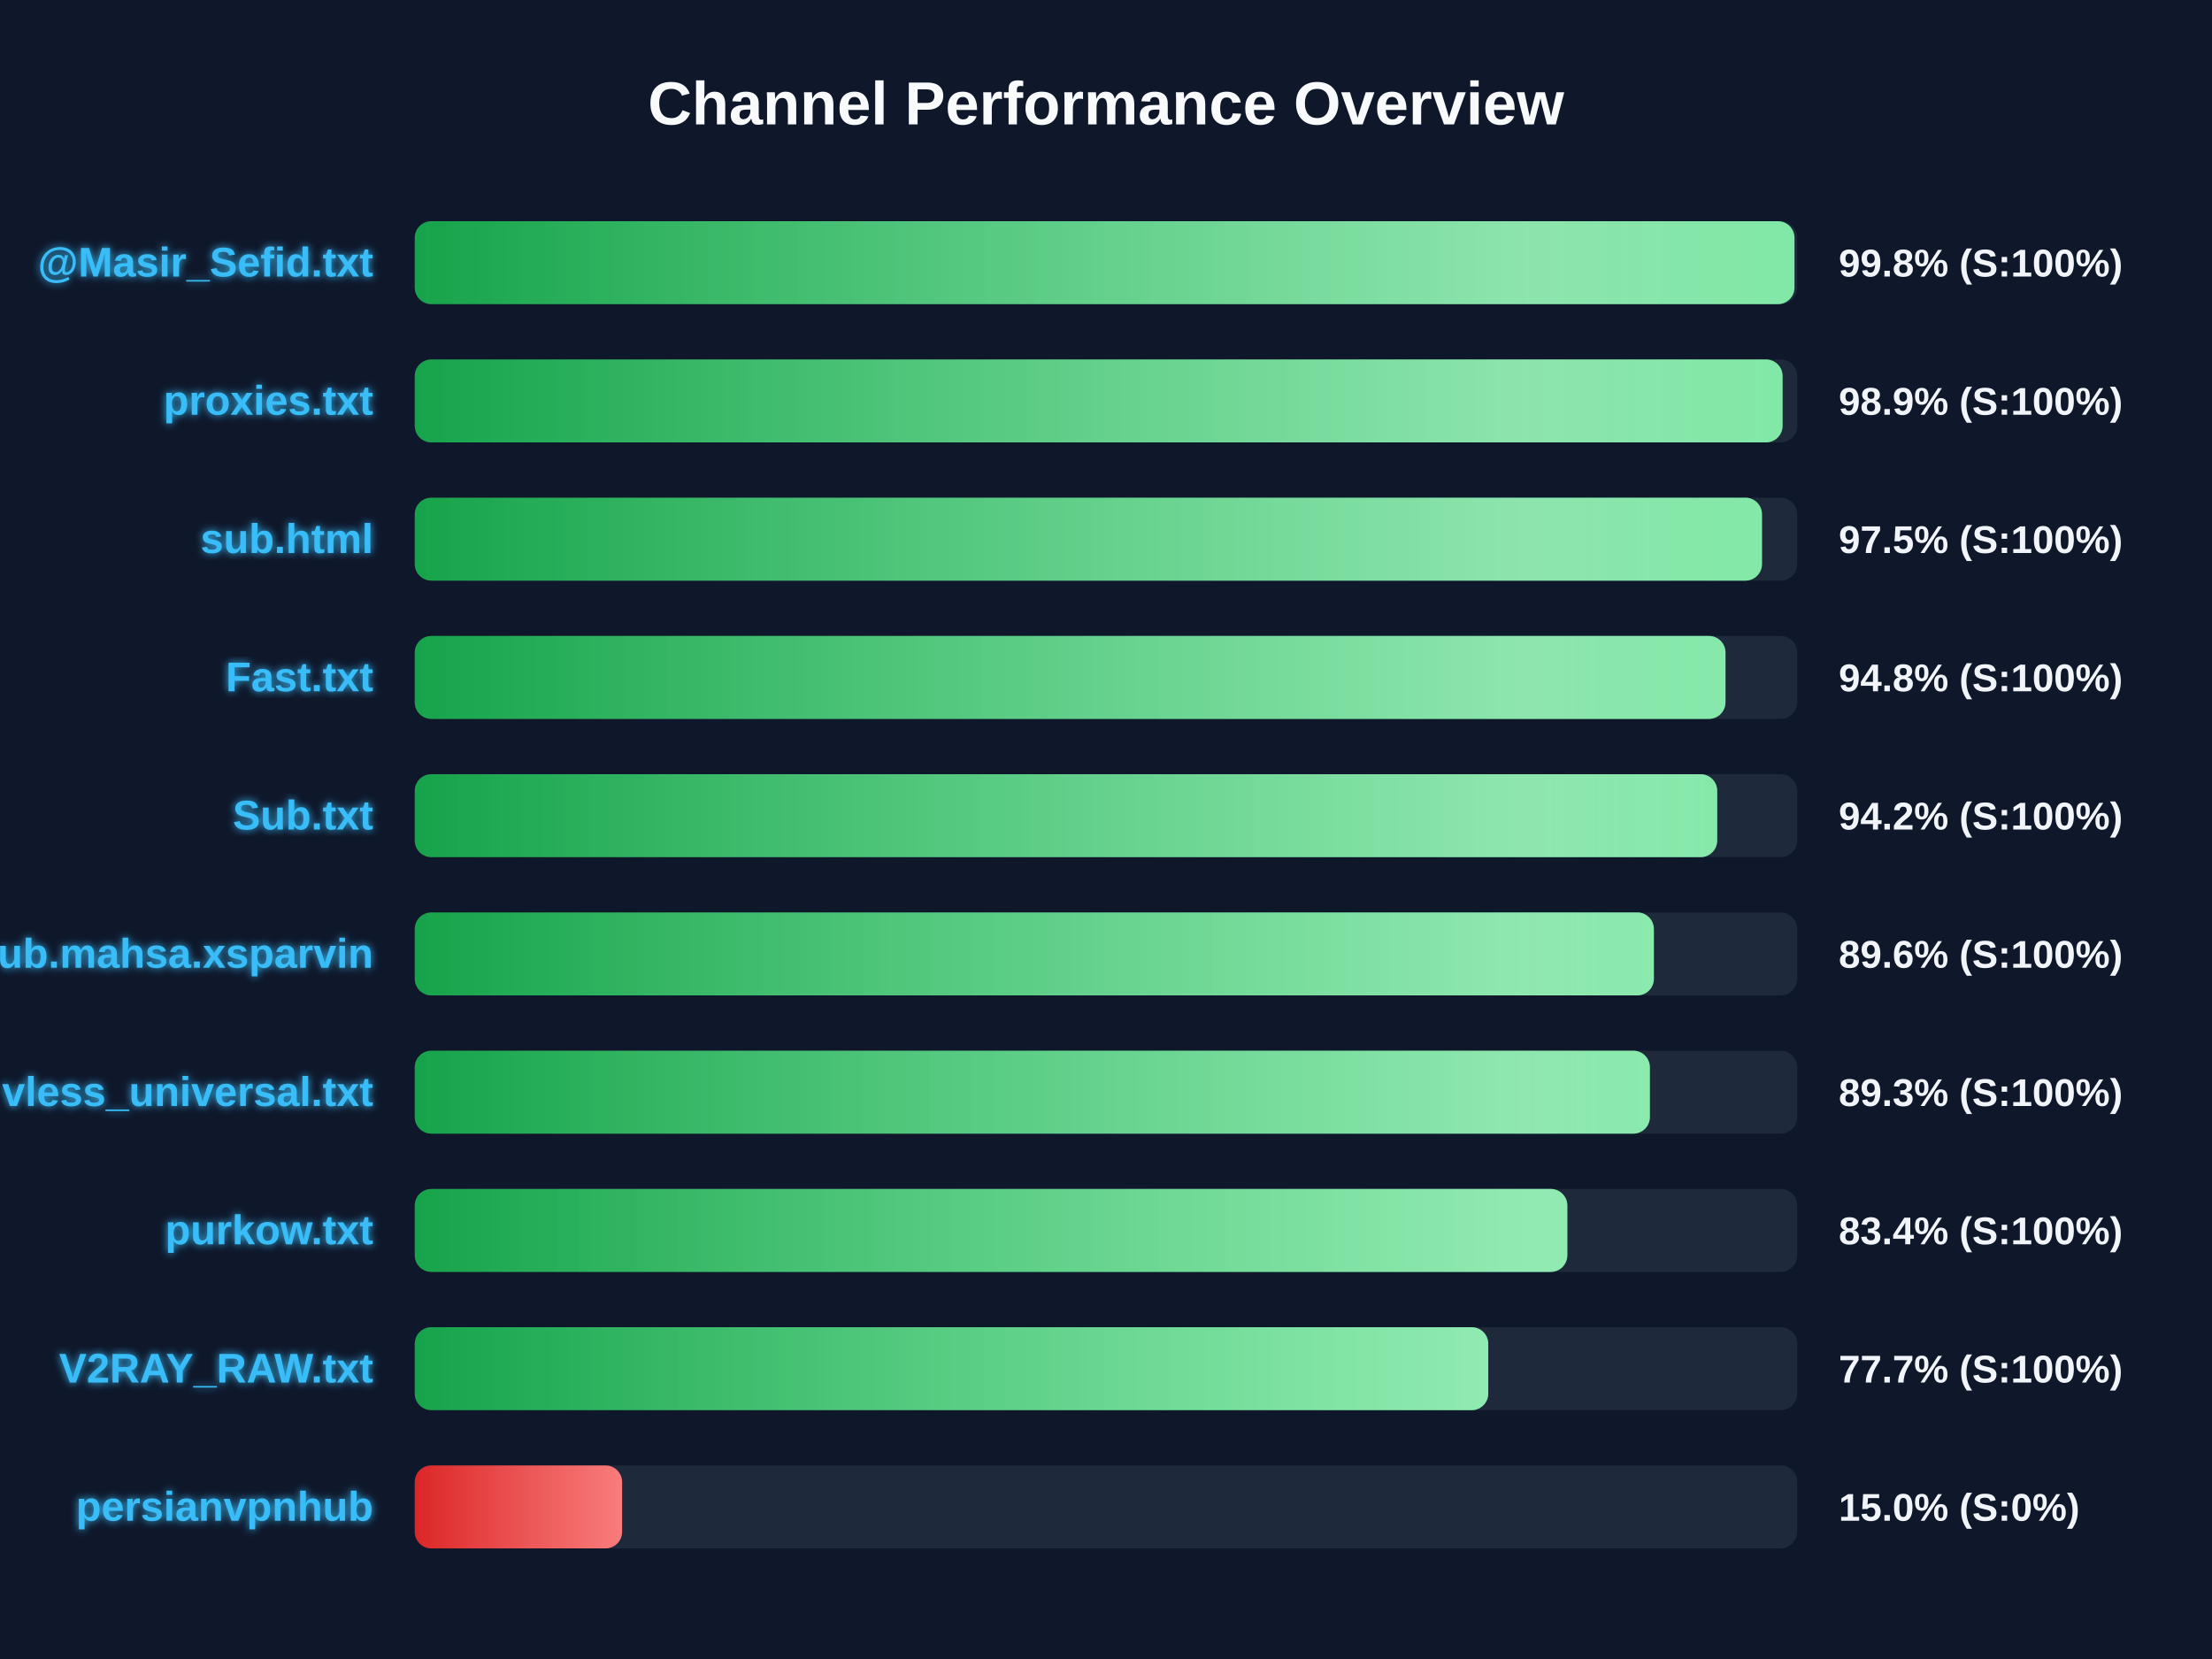
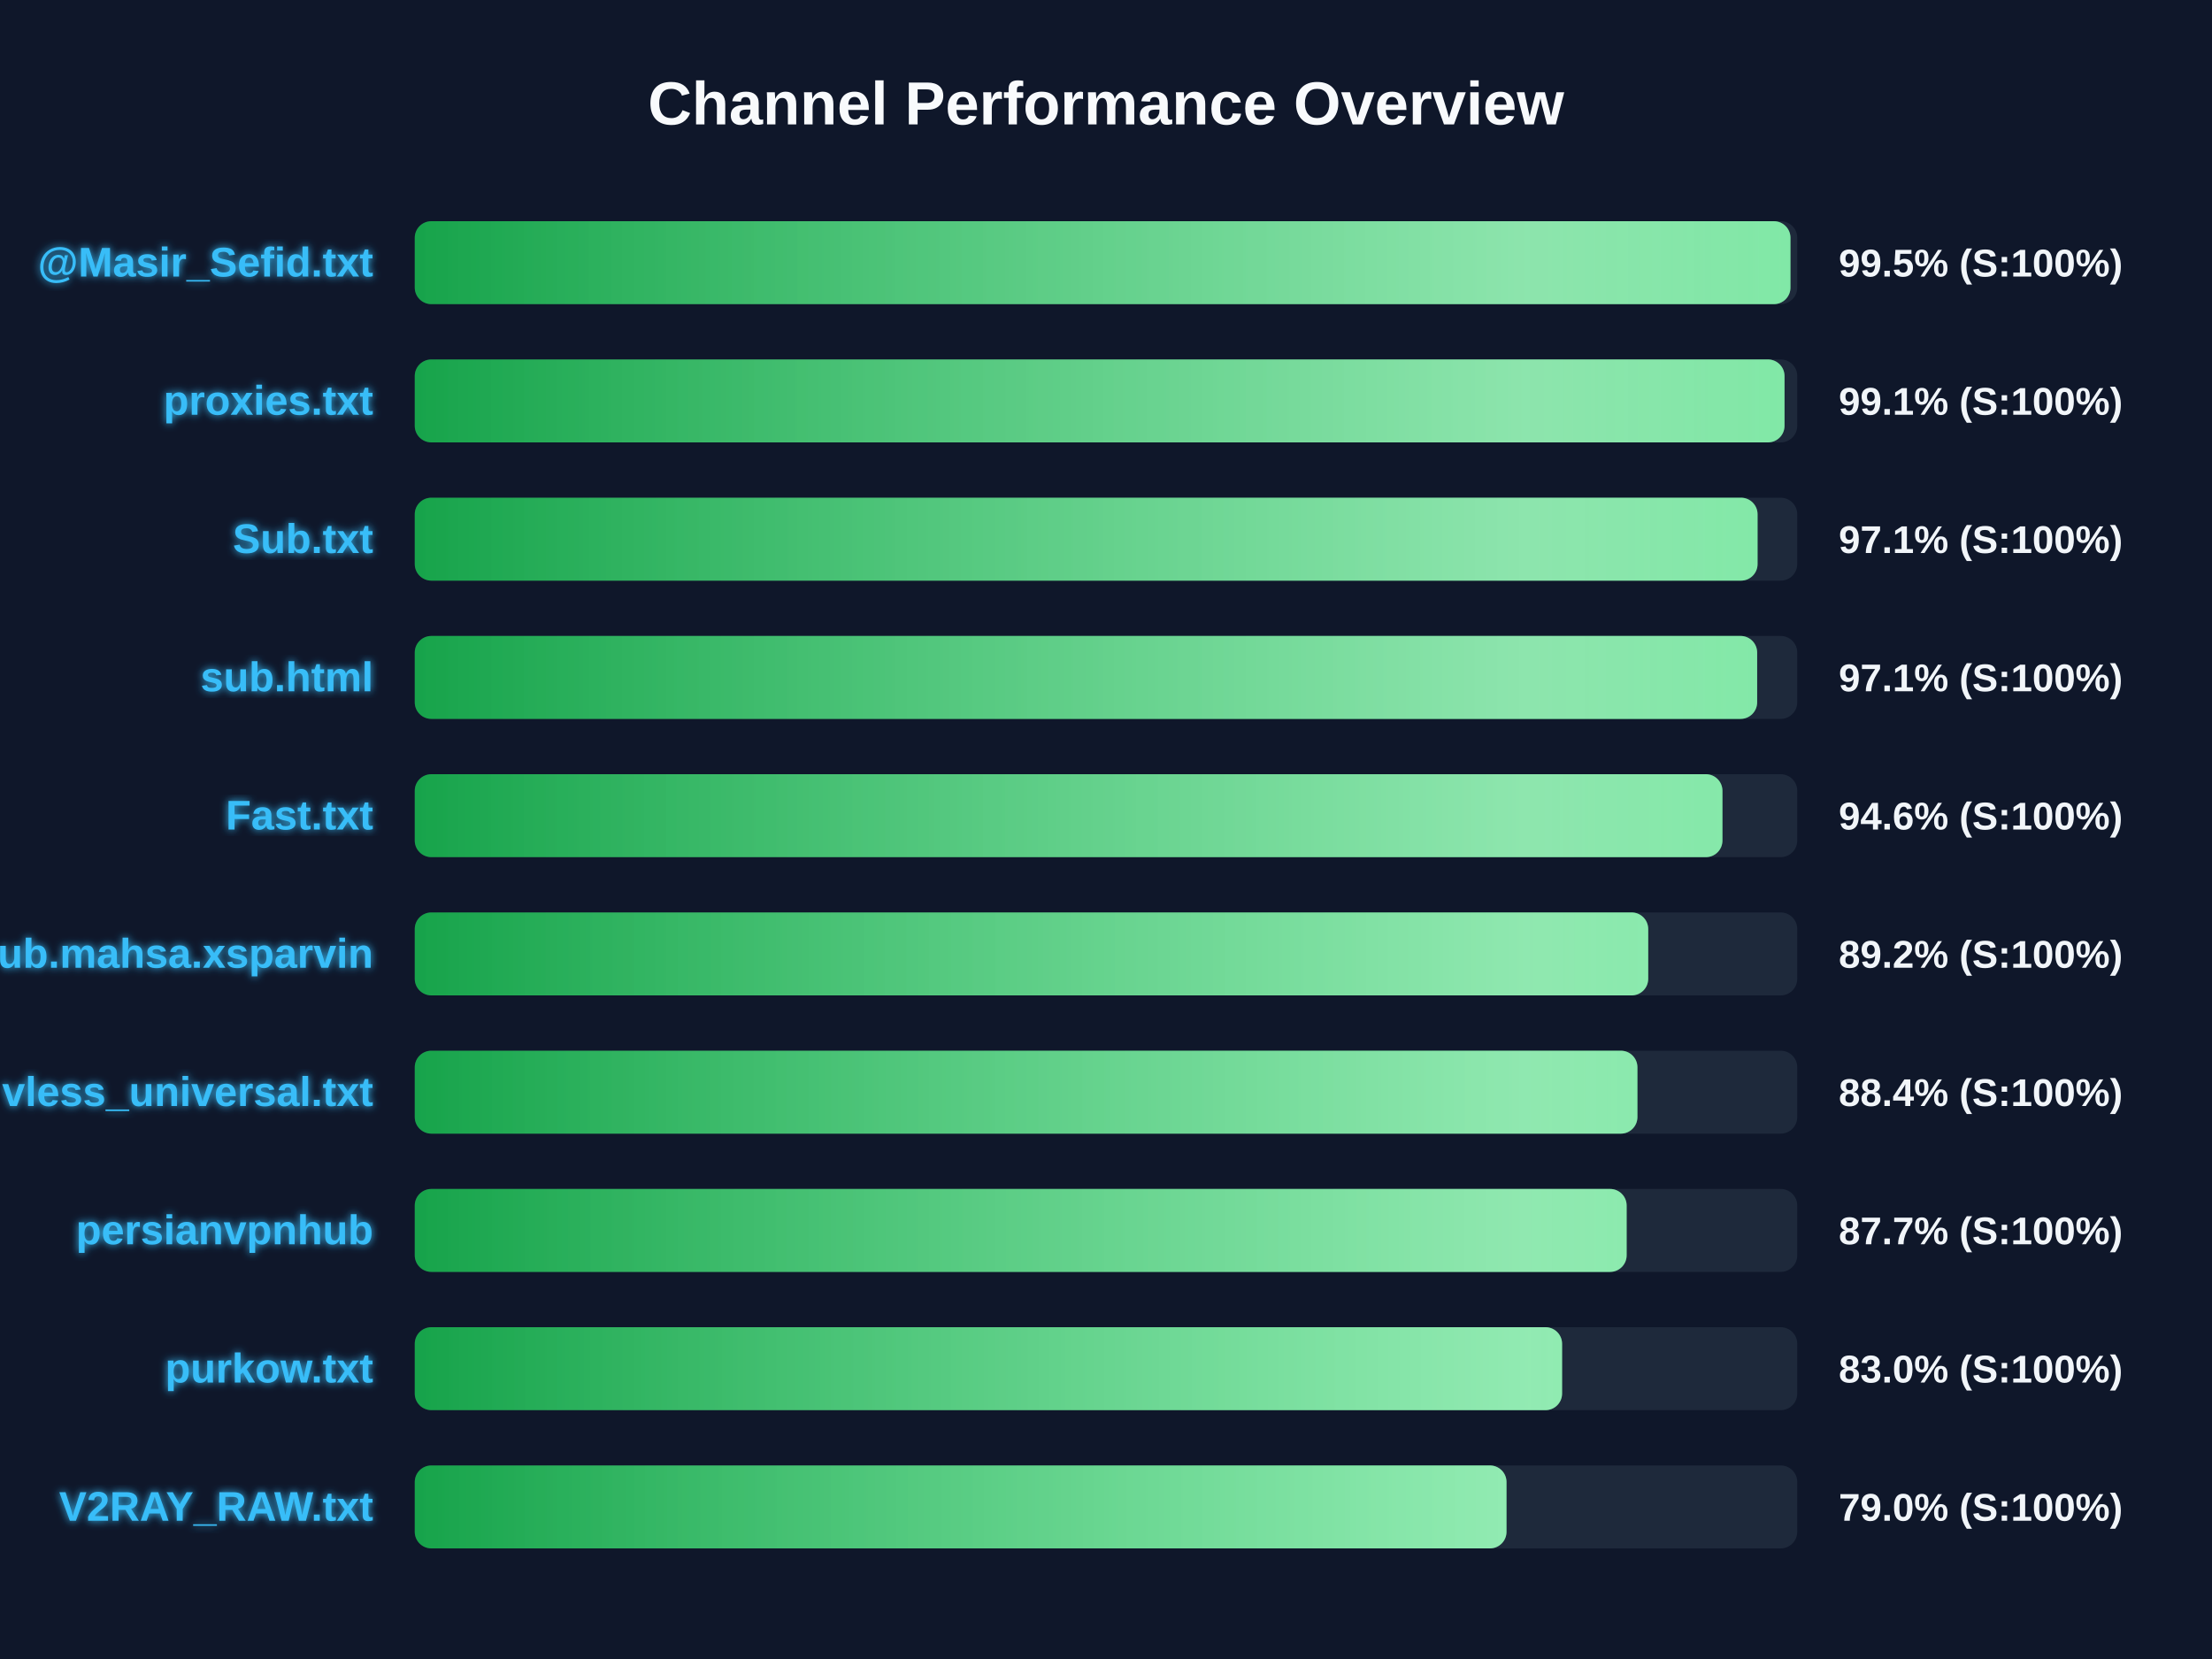
<svg xmlns="http://www.w3.org/2000/svg" width="800" height="600" version="1.1">
  <defs>
    <linearGradient id="grad-green" x1="0%" y1="0%" x2="100%" y2="0%">
      <stop offset="0%" stop-color="#16a34a" />
      <stop offset="100%" stop-color="#4ade80" />
    </linearGradient>
    <linearGradient id="grad-yellow" x1="0%" y1="0%" x2="100%" y2="0%">
      <stop offset="0%" stop-color="#ca8a04" />
      <stop offset="100%" stop-color="#fde047" />
    </linearGradient>
    <linearGradient id="grad-red" x1="0%" y1="0%" x2="100%" y2="0%">
      <stop offset="0%" stop-color="#dc2626" />
      <stop offset="100%" stop-color="#f87171" />
    </linearGradient>
    <linearGradient id="shimmer" x1="0%" y1="0%" x2="100%" y2="0%">
      <stop offset="0%" stop-color="rgba(255,255,255,0)" />
      <stop offset="50%" stop-color="rgba(255,255,255,0.4)" />
      <stop offset="100%" stop-color="rgba(255,255,255,0)" />
    </linearGradient>
    <filter id="glow" x="-20%" y="-20%" width="140%" height="140%">
      <feGaussianBlur stdDeviation="1.5" result="blur" />
      <feComposite in="SourceGraphic" in2="blur" operator="over" />
    </filter>
  </defs>
  <style>
        .bg-rect { fill: #0f172a; }
        .title { font: bold 22px 'Segoe UI', Arial, sans-serif; fill: #f8fafc; }
        .row { font: bold 15px 'Segoe UI', Arial, sans-serif; fill: #38bdf8; filter: url(#glow); }
        .score { font: bold 14px 'Segoe UI', Arial, sans-serif; fill: #f1f5f9; }
        @keyframes shimmer-anim {
            0% { transform: translateX(-100%); }
            100% { transform: translateX(200%); }
        }
        .shimmer-rect {
            animation: shimmer-anim 2.5s infinite linear;
        }
    </style>
  <rect width="100%" height="100%" class="bg-rect" />
  <text x="400" y="45" text-anchor="middle" class="title">Channel Performance Overview</text>
  <rect x="150" y="80" width="500" height="30" fill="#1e293b" rx="6" />
  <clipPath id="clip-0">
-     <rect x="150" y="80" width="499.0" height="30" rx="6" />
+     <rect x="150" y="80" width="497.55" height="30" rx="6" />
  </clipPath>
-   <rect x="150" y="80" width="499.0" height="30" fill="url(#grad-green)" rx="6" />
+   <rect x="150" y="80" width="497.55" height="30" fill="url(#grad-green)" rx="6" />
  <g clip-path="url(#clip-0)">
    <rect x="150" y="80" width="100%" height="30" fill="url(#shimmer)" class="shimmer-rect" />
  </g>
  <text x="135" y="100" text-anchor="end" class="row">@Masir_Sefid.txt</text>
-   <text x="665" y="100" text-anchor="start" class="score">99.8% (S:100%)</text>
+   <text x="665" y="100" text-anchor="start" class="score">99.5% (S:100%)</text>
  <rect x="150" y="130" width="500" height="30" fill="#1e293b" rx="6" />
  <clipPath id="clip-1">
-     <rect x="150" y="130" width="494.7" height="30" rx="6" />
+     <rect x="150" y="130" width="495.4" height="30" rx="6" />
  </clipPath>
-   <rect x="150" y="130" width="494.7" height="30" fill="url(#grad-green)" rx="6" />
+   <rect x="150" y="130" width="495.4" height="30" fill="url(#grad-green)" rx="6" />
  <g clip-path="url(#clip-1)">
    <rect x="150" y="130" width="100%" height="30" fill="url(#shimmer)" class="shimmer-rect" />
  </g>
  <text x="135" y="150" text-anchor="end" class="row">proxies.txt</text>
-   <text x="665" y="150" text-anchor="start" class="score">98.9% (S:100%)</text>
+   <text x="665" y="150" text-anchor="start" class="score">99.1% (S:100%)</text>
  <rect x="150" y="180" width="500" height="30" fill="#1e293b" rx="6" />
  <clipPath id="clip-2">
-     <rect x="150" y="180" width="487.25" height="30" rx="6" />
+     <rect x="150" y="180" width="485.65" height="30" rx="6" />
  </clipPath>
-   <rect x="150" y="180" width="487.25" height="30" fill="url(#grad-green)" rx="6" />
+   <rect x="150" y="180" width="485.65" height="30" fill="url(#grad-green)" rx="6" />
  <g clip-path="url(#clip-2)">
    <rect x="150" y="180" width="100%" height="30" fill="url(#shimmer)" class="shimmer-rect" />
  </g>
-   <text x="135" y="200" text-anchor="end" class="row">sub.html</text>
-   <text x="665" y="200" text-anchor="start" class="score">97.5% (S:100%)</text>
+   <text x="135" y="200" text-anchor="end" class="row">Sub.txt</text>
+   <text x="665" y="200" text-anchor="start" class="score">97.1% (S:100%)</text>
  <rect x="150" y="230" width="500" height="30" fill="#1e293b" rx="6" />
  <clipPath id="clip-3">
-     <rect x="150" y="230" width="474.05" height="30" rx="6" />
+     <rect x="150" y="230" width="485.5" height="30" rx="6" />
  </clipPath>
-   <rect x="150" y="230" width="474.05" height="30" fill="url(#grad-green)" rx="6" />
+   <rect x="150" y="230" width="485.5" height="30" fill="url(#grad-green)" rx="6" />
  <g clip-path="url(#clip-3)">
    <rect x="150" y="230" width="100%" height="30" fill="url(#shimmer)" class="shimmer-rect" />
  </g>
-   <text x="135" y="250" text-anchor="end" class="row">Fast.txt</text>
-   <text x="665" y="250" text-anchor="start" class="score">94.8% (S:100%)</text>
+   <text x="135" y="250" text-anchor="end" class="row">sub.html</text>
+   <text x="665" y="250" text-anchor="start" class="score">97.1% (S:100%)</text>
  <rect x="150" y="280" width="500" height="30" fill="#1e293b" rx="6" />
  <clipPath id="clip-4">
-     <rect x="150" y="280" width="471.05" height="30" rx="6" />
+     <rect x="150" y="280" width="472.95" height="30" rx="6" />
  </clipPath>
-   <rect x="150" y="280" width="471.05" height="30" fill="url(#grad-green)" rx="6" />
+   <rect x="150" y="280" width="472.95" height="30" fill="url(#grad-green)" rx="6" />
  <g clip-path="url(#clip-4)">
    <rect x="150" y="280" width="100%" height="30" fill="url(#shimmer)" class="shimmer-rect" />
  </g>
-   <text x="135" y="300" text-anchor="end" class="row">Sub.txt</text>
-   <text x="665" y="300" text-anchor="start" class="score">94.2% (S:100%)</text>
+   <text x="135" y="300" text-anchor="end" class="row">Fast.txt</text>
+   <text x="665" y="300" text-anchor="start" class="score">94.6% (S:100%)</text>
  <rect x="150" y="330" width="500" height="30" fill="#1e293b" rx="6" />
  <clipPath id="clip-5">
-     <rect x="150" y="330" width="448.15" height="30" rx="6" />
+     <rect x="150" y="330" width="446.1" height="30" rx="6" />
  </clipPath>
-   <rect x="150" y="330" width="448.15" height="30" fill="url(#grad-green)" rx="6" />
+   <rect x="150" y="330" width="446.1" height="30" fill="url(#grad-green)" rx="6" />
  <g clip-path="url(#clip-5)">
    <rect x="150" y="330" width="100%" height="30" fill="url(#shimmer)" class="shimmer-rect" />
  </g>
  <text x="135" y="350" text-anchor="end" class="row">Sub.mahsa.xsparvin</text>
-   <text x="665" y="350" text-anchor="start" class="score">89.6% (S:100%)</text>
+   <text x="665" y="350" text-anchor="start" class="score">89.2% (S:100%)</text>
  <rect x="150" y="380" width="500" height="30" fill="#1e293b" rx="6" />
  <clipPath id="clip-6">
-     <rect x="150" y="380" width="446.7" height="30" rx="6" />
+     <rect x="150" y="380" width="442.2" height="30" rx="6" />
  </clipPath>
-   <rect x="150" y="380" width="446.7" height="30" fill="url(#grad-green)" rx="6" />
+   <rect x="150" y="380" width="442.2" height="30" fill="url(#grad-green)" rx="6" />
  <g clip-path="url(#clip-6)">
    <rect x="150" y="380" width="100%" height="30" fill="url(#shimmer)" class="shimmer-rect" />
  </g>
  <text x="135" y="400" text-anchor="end" class="row">vless_universal.txt</text>
-   <text x="665" y="400" text-anchor="start" class="score">89.3% (S:100%)</text>
+   <text x="665" y="400" text-anchor="start" class="score">88.4% (S:100%)</text>
  <rect x="150" y="430" width="500" height="30" fill="#1e293b" rx="6" />
  <clipPath id="clip-7">
-     <rect x="150" y="430" width="416.85" height="30" rx="6" />
+     <rect x="150" y="430" width="438.3" height="30" rx="6" />
  </clipPath>
-   <rect x="150" y="430" width="416.85" height="30" fill="url(#grad-green)" rx="6" />
+   <rect x="150" y="430" width="438.3" height="30" fill="url(#grad-green)" rx="6" />
  <g clip-path="url(#clip-7)">
    <rect x="150" y="430" width="100%" height="30" fill="url(#shimmer)" class="shimmer-rect" />
  </g>
-   <text x="135" y="450" text-anchor="end" class="row">purkow.txt</text>
-   <text x="665" y="450" text-anchor="start" class="score">83.4% (S:100%)</text>
+   <text x="135" y="450" text-anchor="end" class="row">persianvpnhub</text>
+   <text x="665" y="450" text-anchor="start" class="score">87.7% (S:100%)</text>
  <rect x="150" y="480" width="500" height="30" fill="#1e293b" rx="6" />
  <clipPath id="clip-8">
-     <rect x="150" y="480" width="388.25" height="30" rx="6" />
+     <rect x="150" y="480" width="414.95" height="30" rx="6" />
  </clipPath>
-   <rect x="150" y="480" width="388.25" height="30" fill="url(#grad-green)" rx="6" />
+   <rect x="150" y="480" width="414.95" height="30" fill="url(#grad-green)" rx="6" />
  <g clip-path="url(#clip-8)">
    <rect x="150" y="480" width="100%" height="30" fill="url(#shimmer)" class="shimmer-rect" />
  </g>
-   <text x="135" y="500" text-anchor="end" class="row">V2RAY_RAW.txt</text>
-   <text x="665" y="500" text-anchor="start" class="score">77.7% (S:100%)</text>
+   <text x="135" y="500" text-anchor="end" class="row">purkow.txt</text>
+   <text x="665" y="500" text-anchor="start" class="score">83.0% (S:100%)</text>
  <rect x="150" y="530" width="500" height="30" fill="#1e293b" rx="6" />
  <clipPath id="clip-9">
-     <rect x="150" y="530" width="75.0" height="30" rx="6" />
+     <rect x="150" y="530" width="394.85" height="30" rx="6" />
  </clipPath>
-   <rect x="150" y="530" width="75.0" height="30" fill="url(#grad-red)" rx="6" />
+   <rect x="150" y="530" width="394.85" height="30" fill="url(#grad-green)" rx="6" />
  <g clip-path="url(#clip-9)">
    <rect x="150" y="530" width="100%" height="30" fill="url(#shimmer)" class="shimmer-rect" />
  </g>
-   <text x="135" y="550" text-anchor="end" class="row">persianvpnhub</text>
-   <text x="665" y="550" text-anchor="start" class="score">15.0% (S:0%)</text>
+   <text x="135" y="550" text-anchor="end" class="row">V2RAY_RAW.txt</text>
+   <text x="665" y="550" text-anchor="start" class="score">79.0% (S:100%)</text>
</svg>
